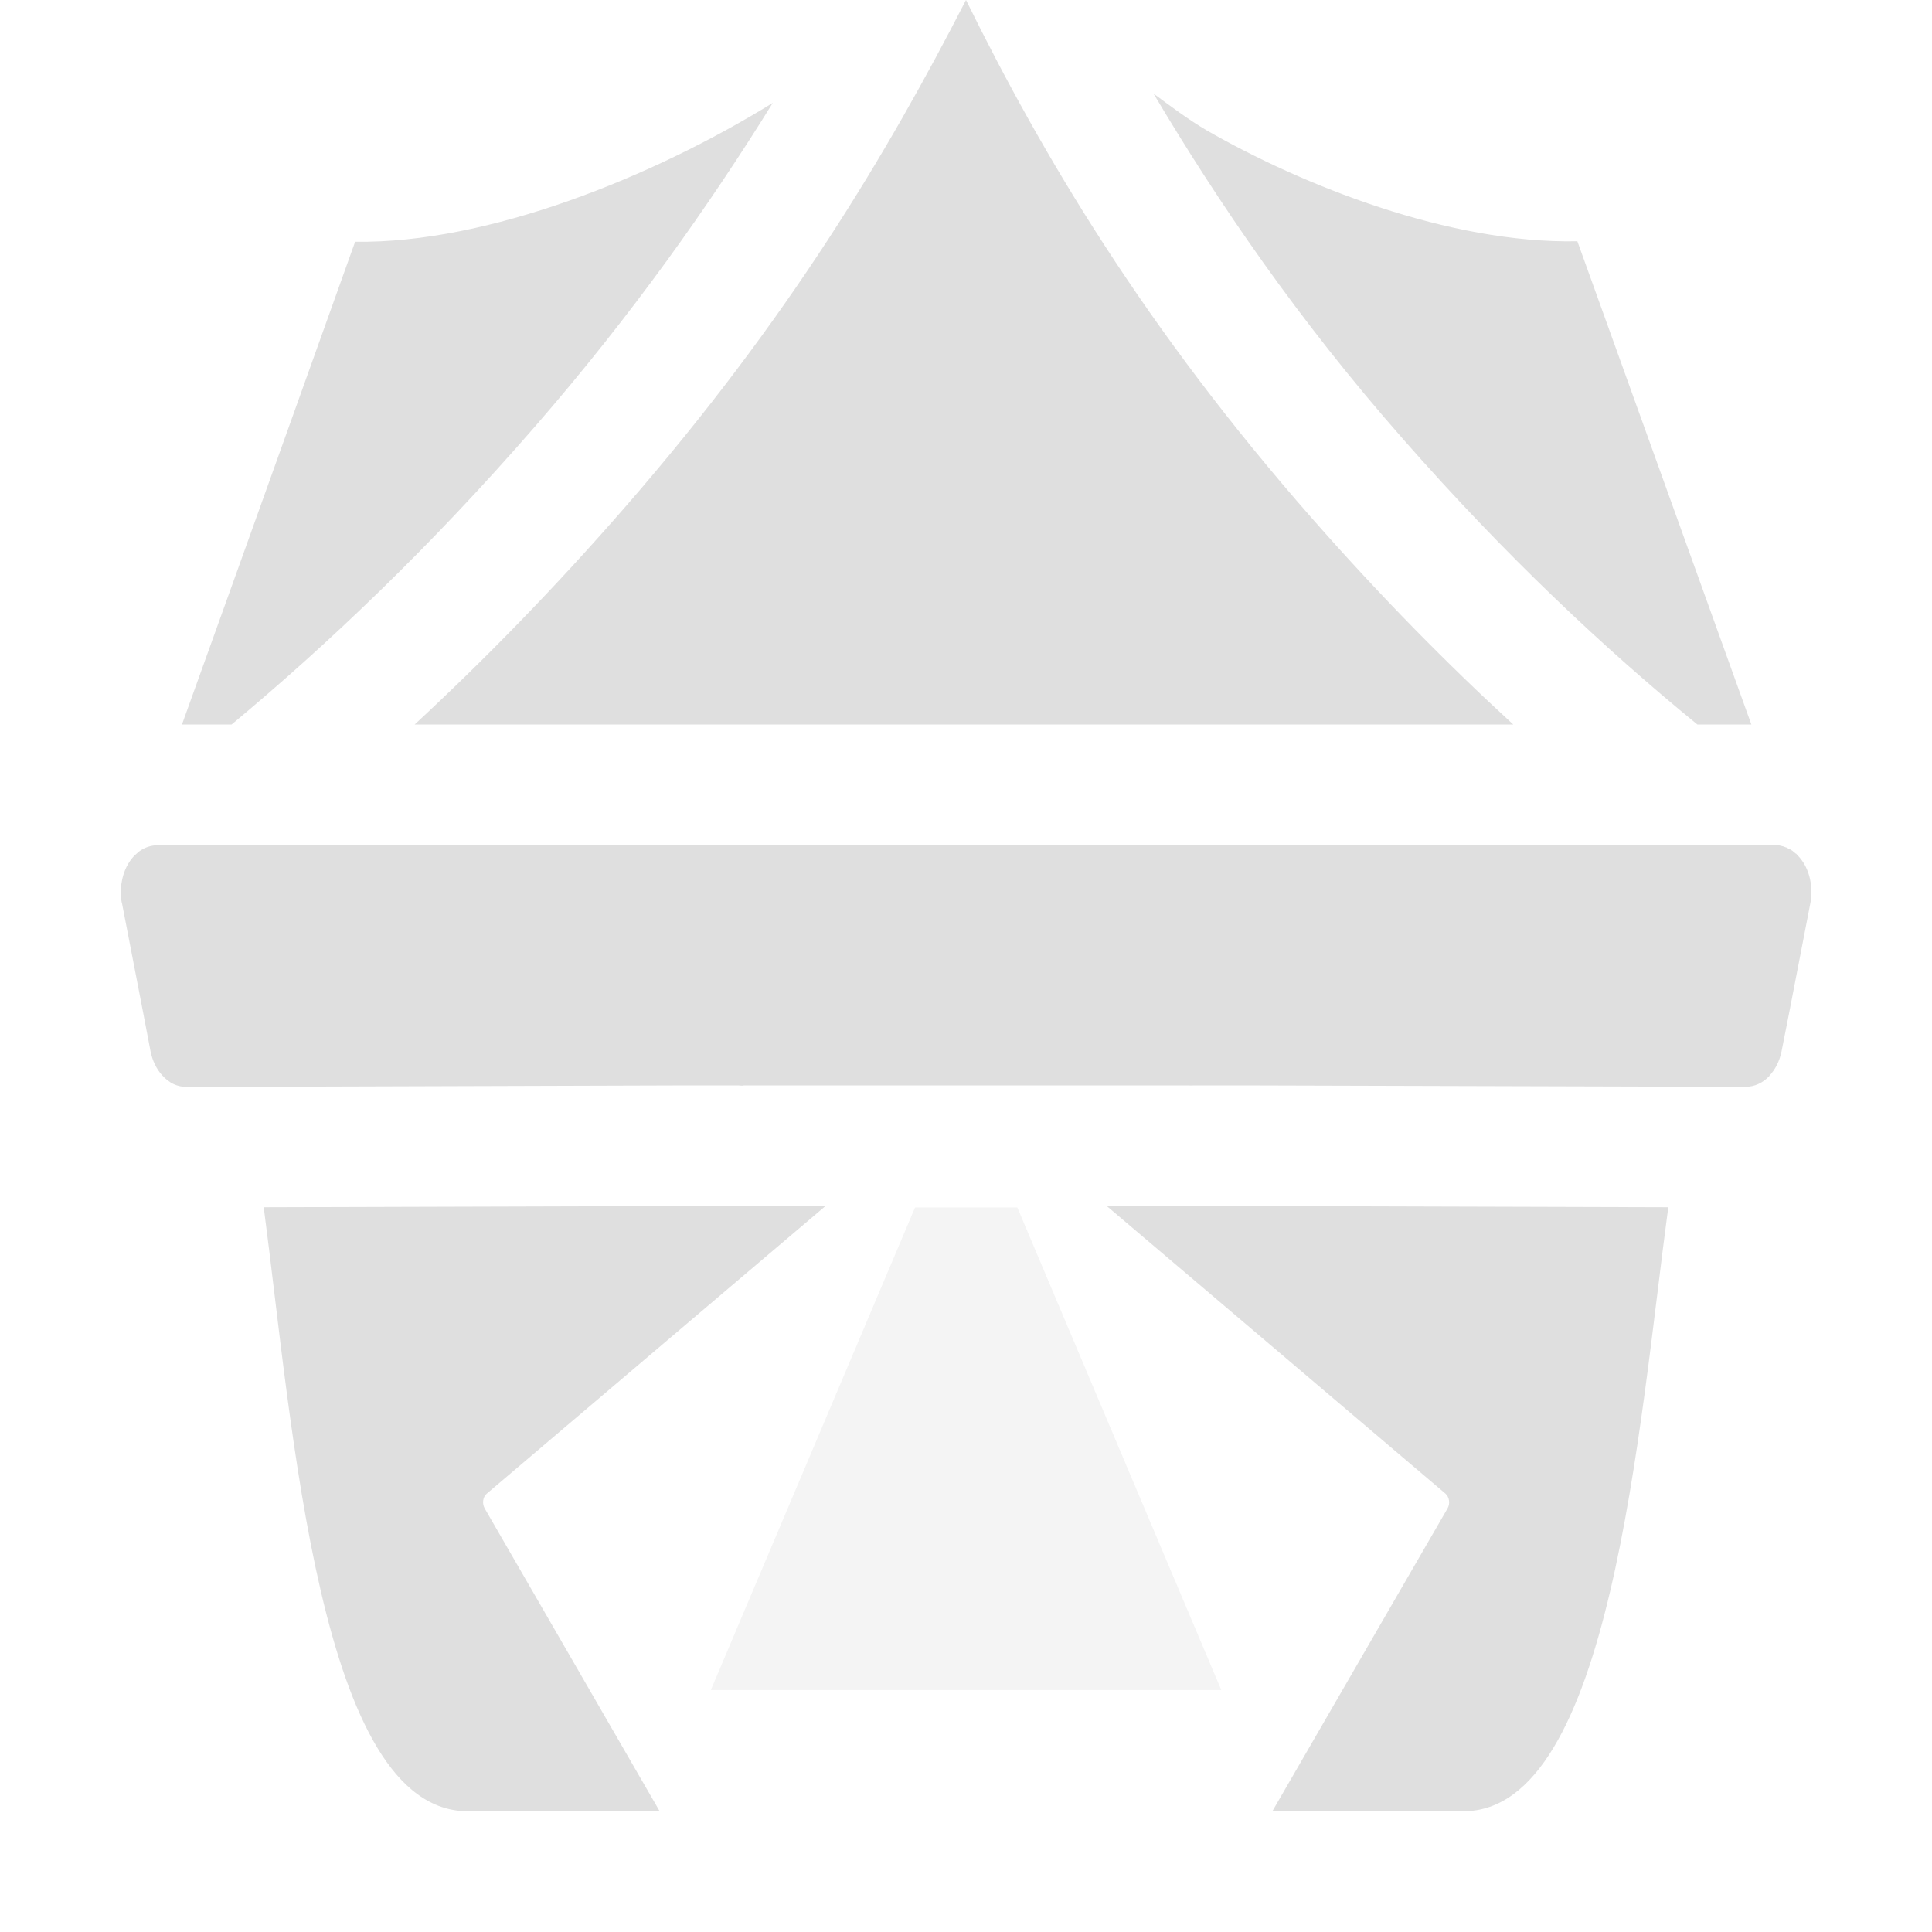
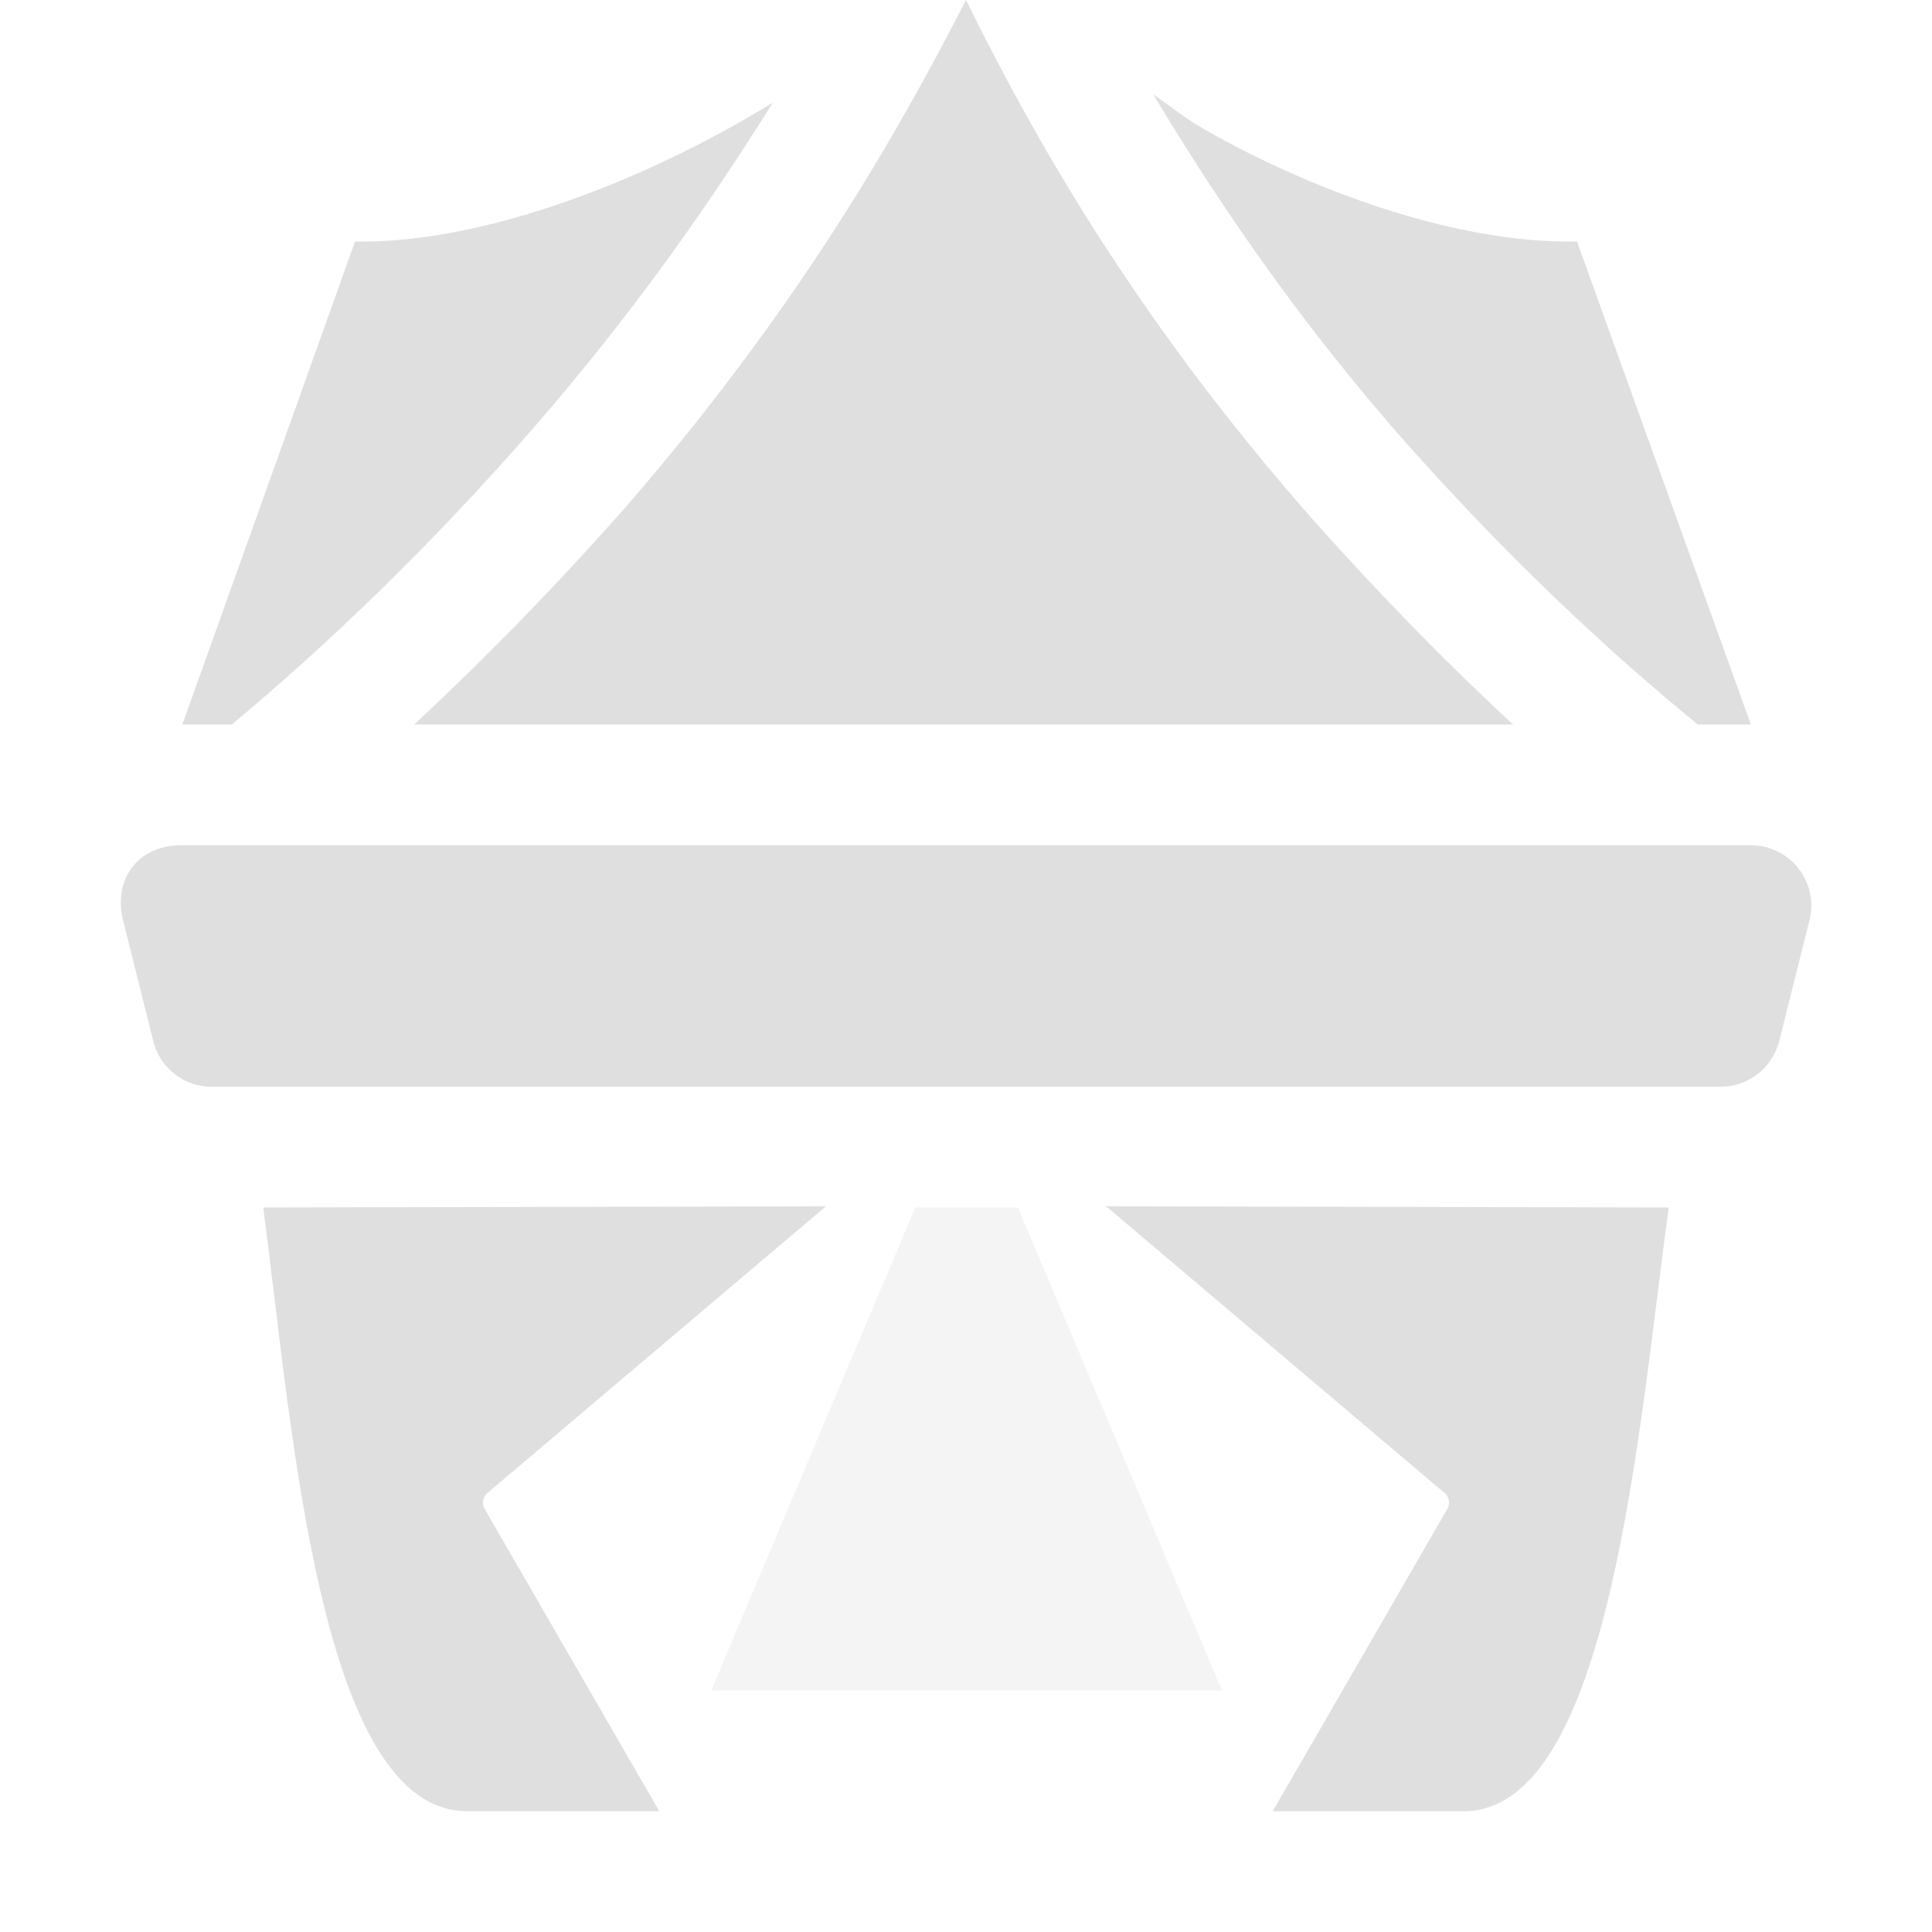
<svg xmlns="http://www.w3.org/2000/svg" width="16" height="16" version="1.1">
  <defs>
    <style id="current-color-scheme" type="text/css">
   .ColorScheme-Text { color:#dfdfdf; } .ColorScheme-Highlight { color:#4285f4; } .ColorScheme-NeutralText { color:#ff9800; } .ColorScheme-PositiveText { color:#4caf50; } .ColorScheme-NegativeText { color:#f44336; }
  </style>
  </defs>
-   <path style="fill:currentColor;fill-rule:evenodd" class="ColorScheme-Text" d="M 8,0 C 7.349,1.268 6.534,2.639 5.186,4.189 4.591,4.873 4.004,5.472 3.434,6 l 2.537,0 4.059,0 2.502,0 C 11.992,5.505 11.437,4.943 10.871,4.299 9.479,2.716 8.628,1.276 8,0 Z m 1.553,0.775 c 0.535,0.902 1.198,1.874 2.068,2.863 C 12.469,4.604 13.29,5.374 14.057,6 L 14.504,6 13.063,1.998 C 12.001,2.02 10.783,1.533 9.994,1.08 9.833,0.985 9.694,0.879 9.553,0.775 Z M 6.4,0.852 C 5.408,1.465 4.041,2.018 2.941,2.002 c 0,0 -0.913,2.553 -1.434,3.998 L 1.918,6 C 2.712,5.339 3.561,4.533 4.43,3.533 5.234,2.608 5.873,1.702 6.4,0.852 Z M 1.305,7 C 1.254,7 1.203,7.016 1.158,7.047 1.149,7.053 1.141,7.061 1.133,7.068 1.125,7.075 1.117,7.082 1.109,7.09 1.062,7.14 1.028,7.208 1.012,7.283 1.007,7.307 1.003,7.331 1.002,7.355 l 0,0.002 0,0.002 C 1.001,7.372 1,7.384 1,7.397 l 0,0.002 c 6.98e-4,0.025 0.003,0.05 0.008,0.074 l 0.002,0.006 0.178,0.92 0.059,0.309 c 0.008,0.037 0.019,0.073 0.035,0.105 0.016,0.034 0.036,0.064 0.059,0.09 0.015,0.017 0.031,0.032 0.049,0.045 0.008,0.006 0.017,0.012 0.025,0.018 0.04,0.023 0.083,0.035 0.127,0.035 l 0.256,0 3.846,-0.012 c 0.005,1.3e-4 0.009,1.3e-4 0.014,0 l 0.459,0 c 0.01,0.001 0.021,0.002 0.031,0.002 l 0.012,-0.002 0.271,0 1.57,0 1.57,0 0.271,0 c 0.014,0.001 0.029,0.001 0.043,0 l 0.459,0 c 0.005,1.3e-4 0.009,1.3e-4 0.014,0 L 14.203,9 l 0.002,0 0.254,0 c 0.071,6.2e-5 0.141,-0.032 0.195,-0.09 l 0,-0.002 c 0.049,-0.052 0.084,-0.122 0.1,-0.201 l 0.061,-0.309 0.178,-0.92 c 0.002,-0.012 0.004,-0.025 0.006,-0.037 l 0,-0.002 c 0.003,-0.025 0.003,-0.051 0.002,-0.076 -0.004,-0.077 -0.025,-0.151 -0.062,-0.213 -0.013,-0.021 -0.027,-0.04 -0.043,-0.057 -0.007,-0.008 -0.014,-0.016 -0.021,-0.023 l -0.002,0 c -0.006,-0.005 -0.013,-0.011 -0.02,-0.016 l -0.006,-0.006 c -0.008,-0.006 -0.017,-0.011 -0.025,-0.016 l -0.002,0 c -0.009,-0.005 -0.018,-0.01 -0.027,-0.014 l -0.002,0 c -0.009,-0.004 -0.018,-0.007 -0.027,-0.01 l -0.002,0 c -0.019,-0.006 -0.039,-0.009 -0.059,-0.01 l -0.002,0 -0.002,0 -4.668,0 -4.059,0 z m 4.723,2.984 0.086,0.004 -0.428,0 c -0.024,6.72e-4 -0.047,6.72e-4 -0.07,0 l -3.432,0.01 C 2.424,11.808 2.642,14.998 3.873,15 l 1.59,0 -1.449,-2.508 c -0.023,-0.04 -0.016,-0.095 0.018,-0.123 l 2.031,-1.725 c 0.035,-0.03 0.407,-0.345 0.773,-0.656 l -0.406,0 -0.271,0 0.088,-0.004 c -0.073,0.006 -0.146,0.006 -0.219,0 z m 3.727,0 0.088,0.004 -0.271,0 -0.406,0 c 0.367,0.311 0.739,0.627 0.773,0.656 l 2.031,1.725 c 0.033,0.028 0.041,0.083 0.018,0.123 L 10.537,15 l 1.582,0 c 1.223,0 1.453,-3.191 1.697,-5.002 l -3.43,-0.01 c -0.013,3.81e-4 -0.028,5.2e-5 -0.041,0 l -0.459,0 0.086,-0.004 c -0.073,0.006 -0.146,0.006 -0.219,0 z" />
-   <path style="opacity:.35;fill:currentColor;fill-rule:evenodd" class="ColorScheme-Text" d="m 7.578,10 -1.691,3.996 4.227,0 -1.689,-3.996 -0.846,0 z" />
+   <path style="opacity:0.35;fill:currentColor" class="ColorScheme-Text" d="m 7.58,10 -1.69,4 4.23,0 -1.69,-4 -0.85,0 z" />
+   <path style="fill:currentColor" class="ColorScheme-Text" d="M 1.503,7 C 1.126,7.001 0.938,7.297 1.019,7.621 L 1.269,8.621 C 1.324,8.844 1.524,9 1.753,9 H 14.251 C 14.48,8.999 14.679,8.843 14.735,8.621 L 14.985,7.621 C 15.064,7.306 14.826,7.001 14.501,7 Z M 8,0 C 7.35,1.27 6.53,2.64 5.19,4.19 4.59,4.87 4,5.47 3.43,6 H 12.53 C 11.99,5.5 11.44,4.94 10.87,4.3 9.48,2.72 8.63,1.28 8,0 Z M 9.55,0.78 C 10.09,1.68 10.75,2.65 11.62,3.64 12.47,4.6 13.29,5.37 14.06,6 H 14.5 L 13.06,2 C 12,2.02 10.78,1.53 9.99,1.08 9.83,0.99 9.69,0.88 9.55,0.78 Z M 6.4,0.85 C 5.41,1.46 4.04,2.02 2.94,2 2.94,2 2.03,4.55 1.51,6 H 1.92 C 2.71,5.34 3.56,4.53 4.43,3.53 5.23,2.61 5.87,1.7 6.4,0.85 Z M 2.18,10 C 2.42,11.81 2.64,15 3.87,15 H 5.46 L 4.01,12.49 C 3.99,12.45 4,12.4 4.03,12.37 L 6.84,9.99 Z M 9.16,9.99 11.97,12.37 C 12,12.4 12.01,12.45 11.99,12.49 L 10.54,15 H 12.12 C 13.34,15 13.57,11.81 13.82,10 Z" />
</svg>
